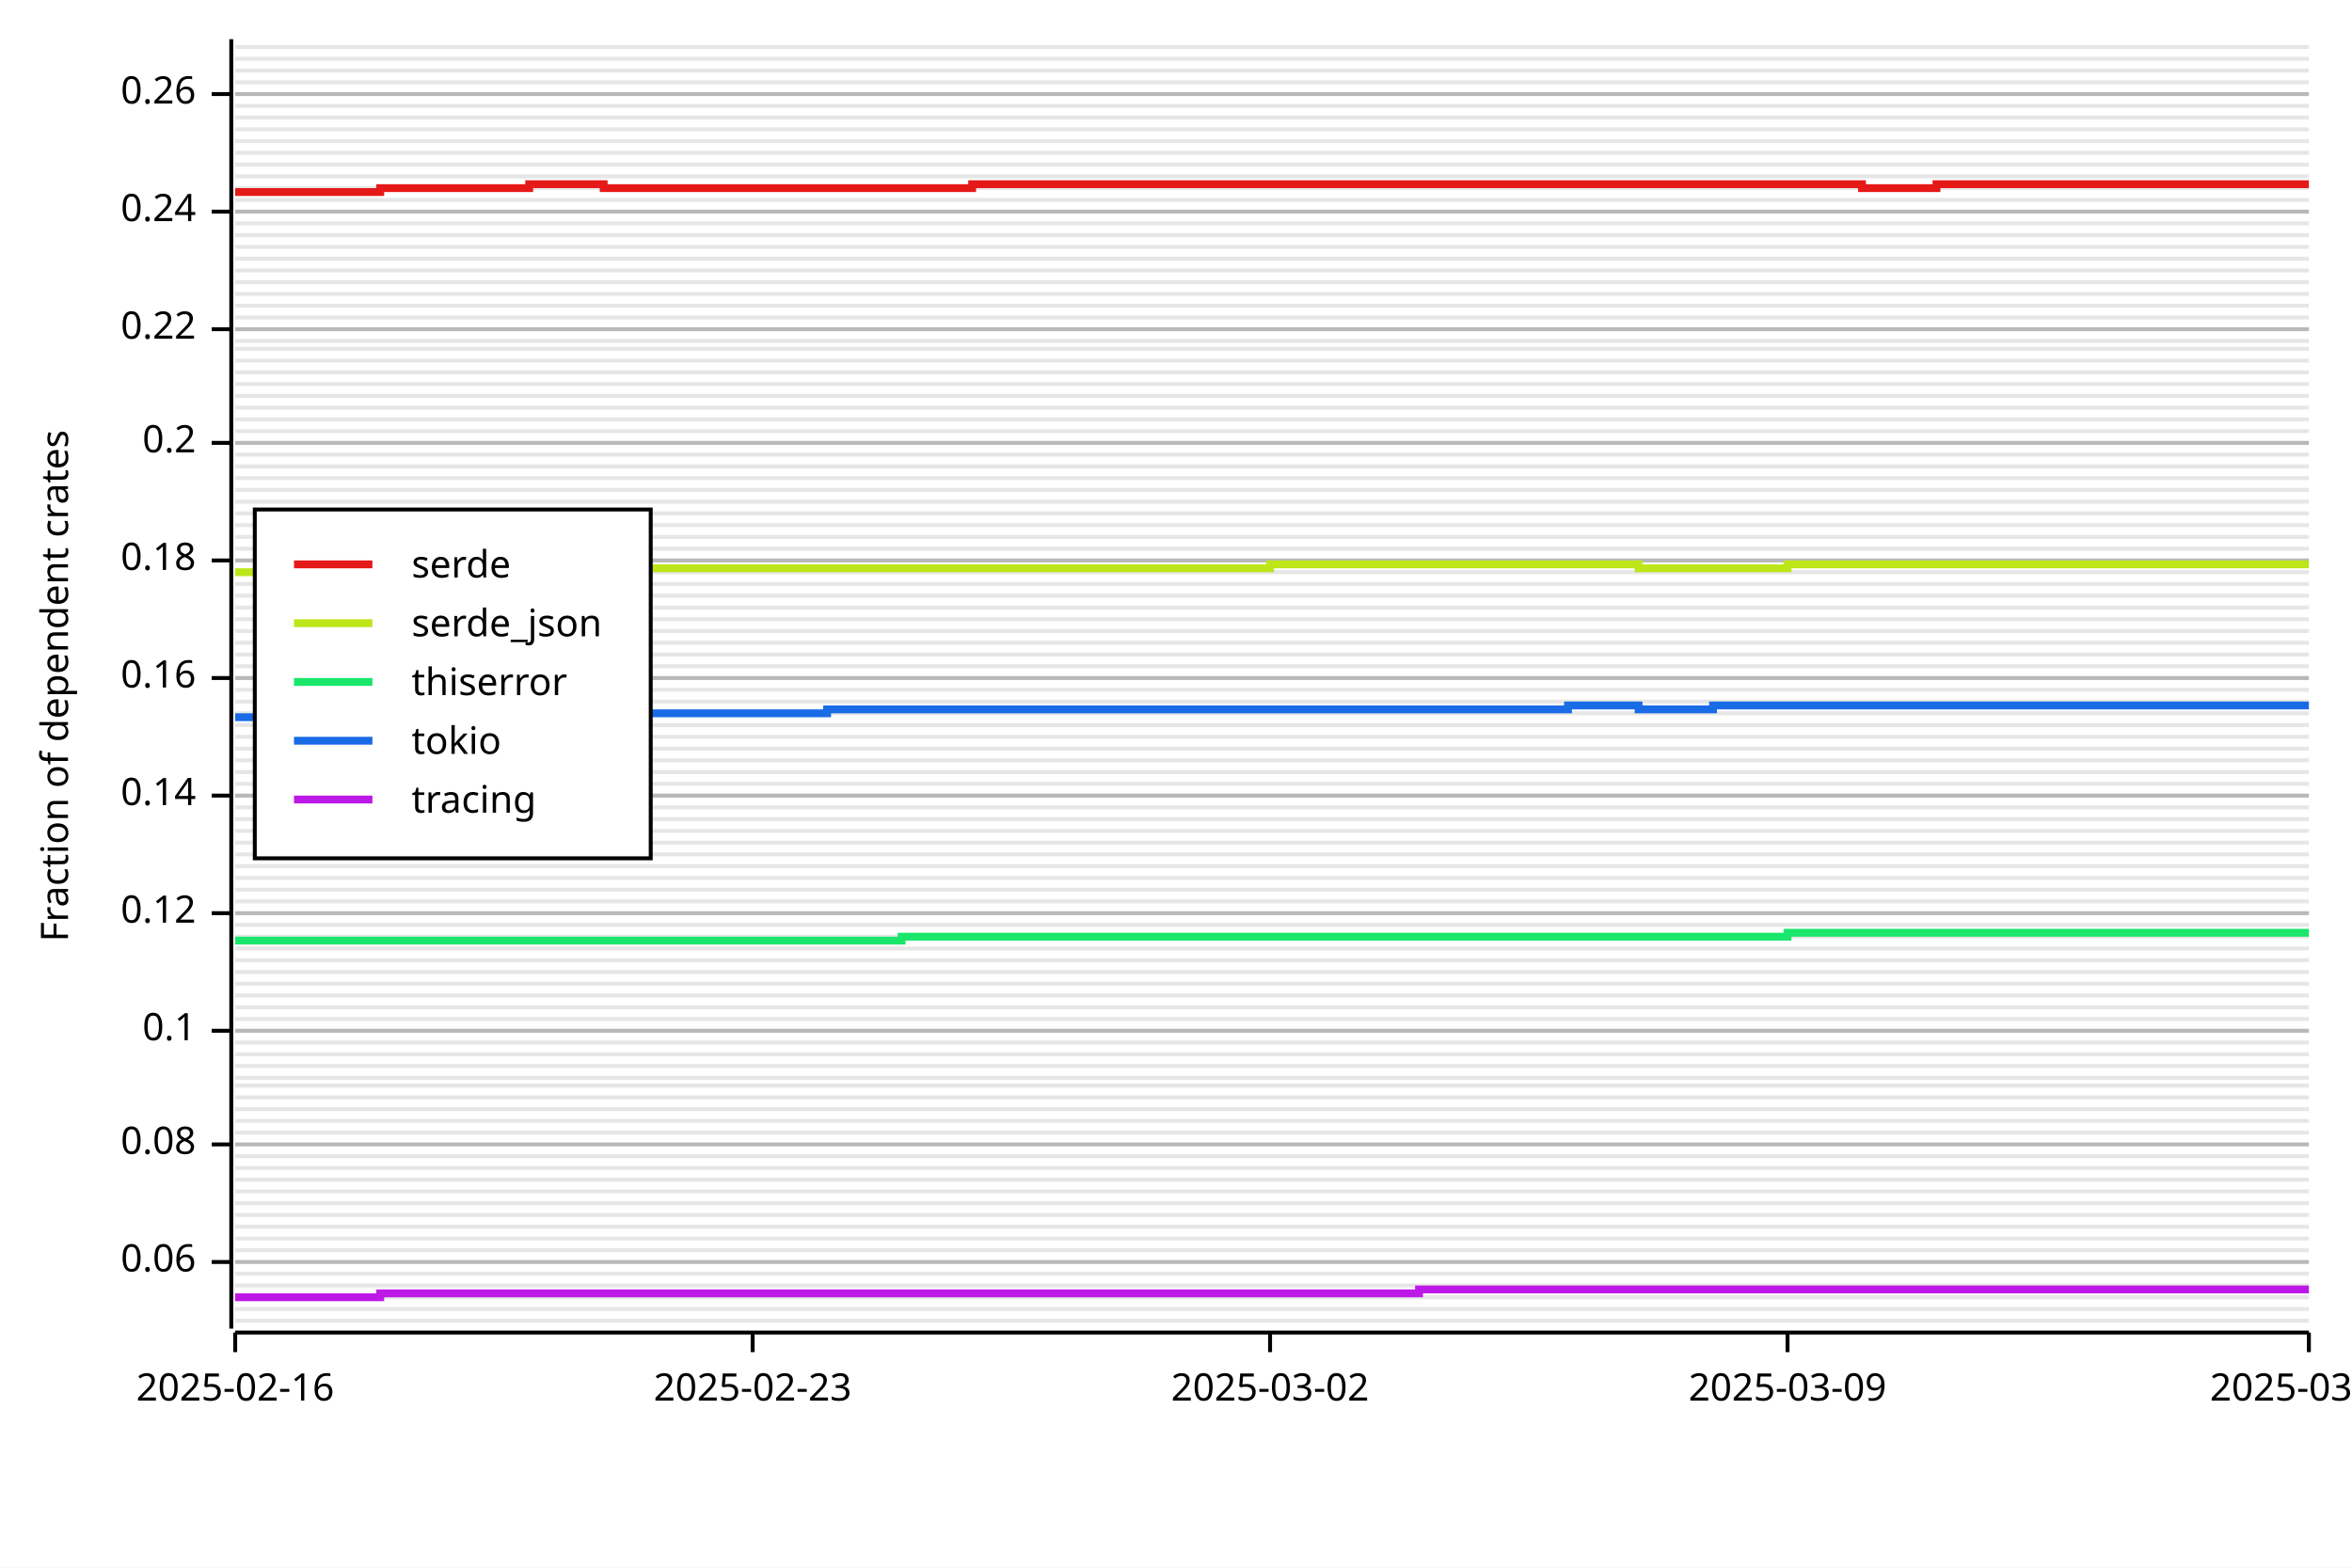
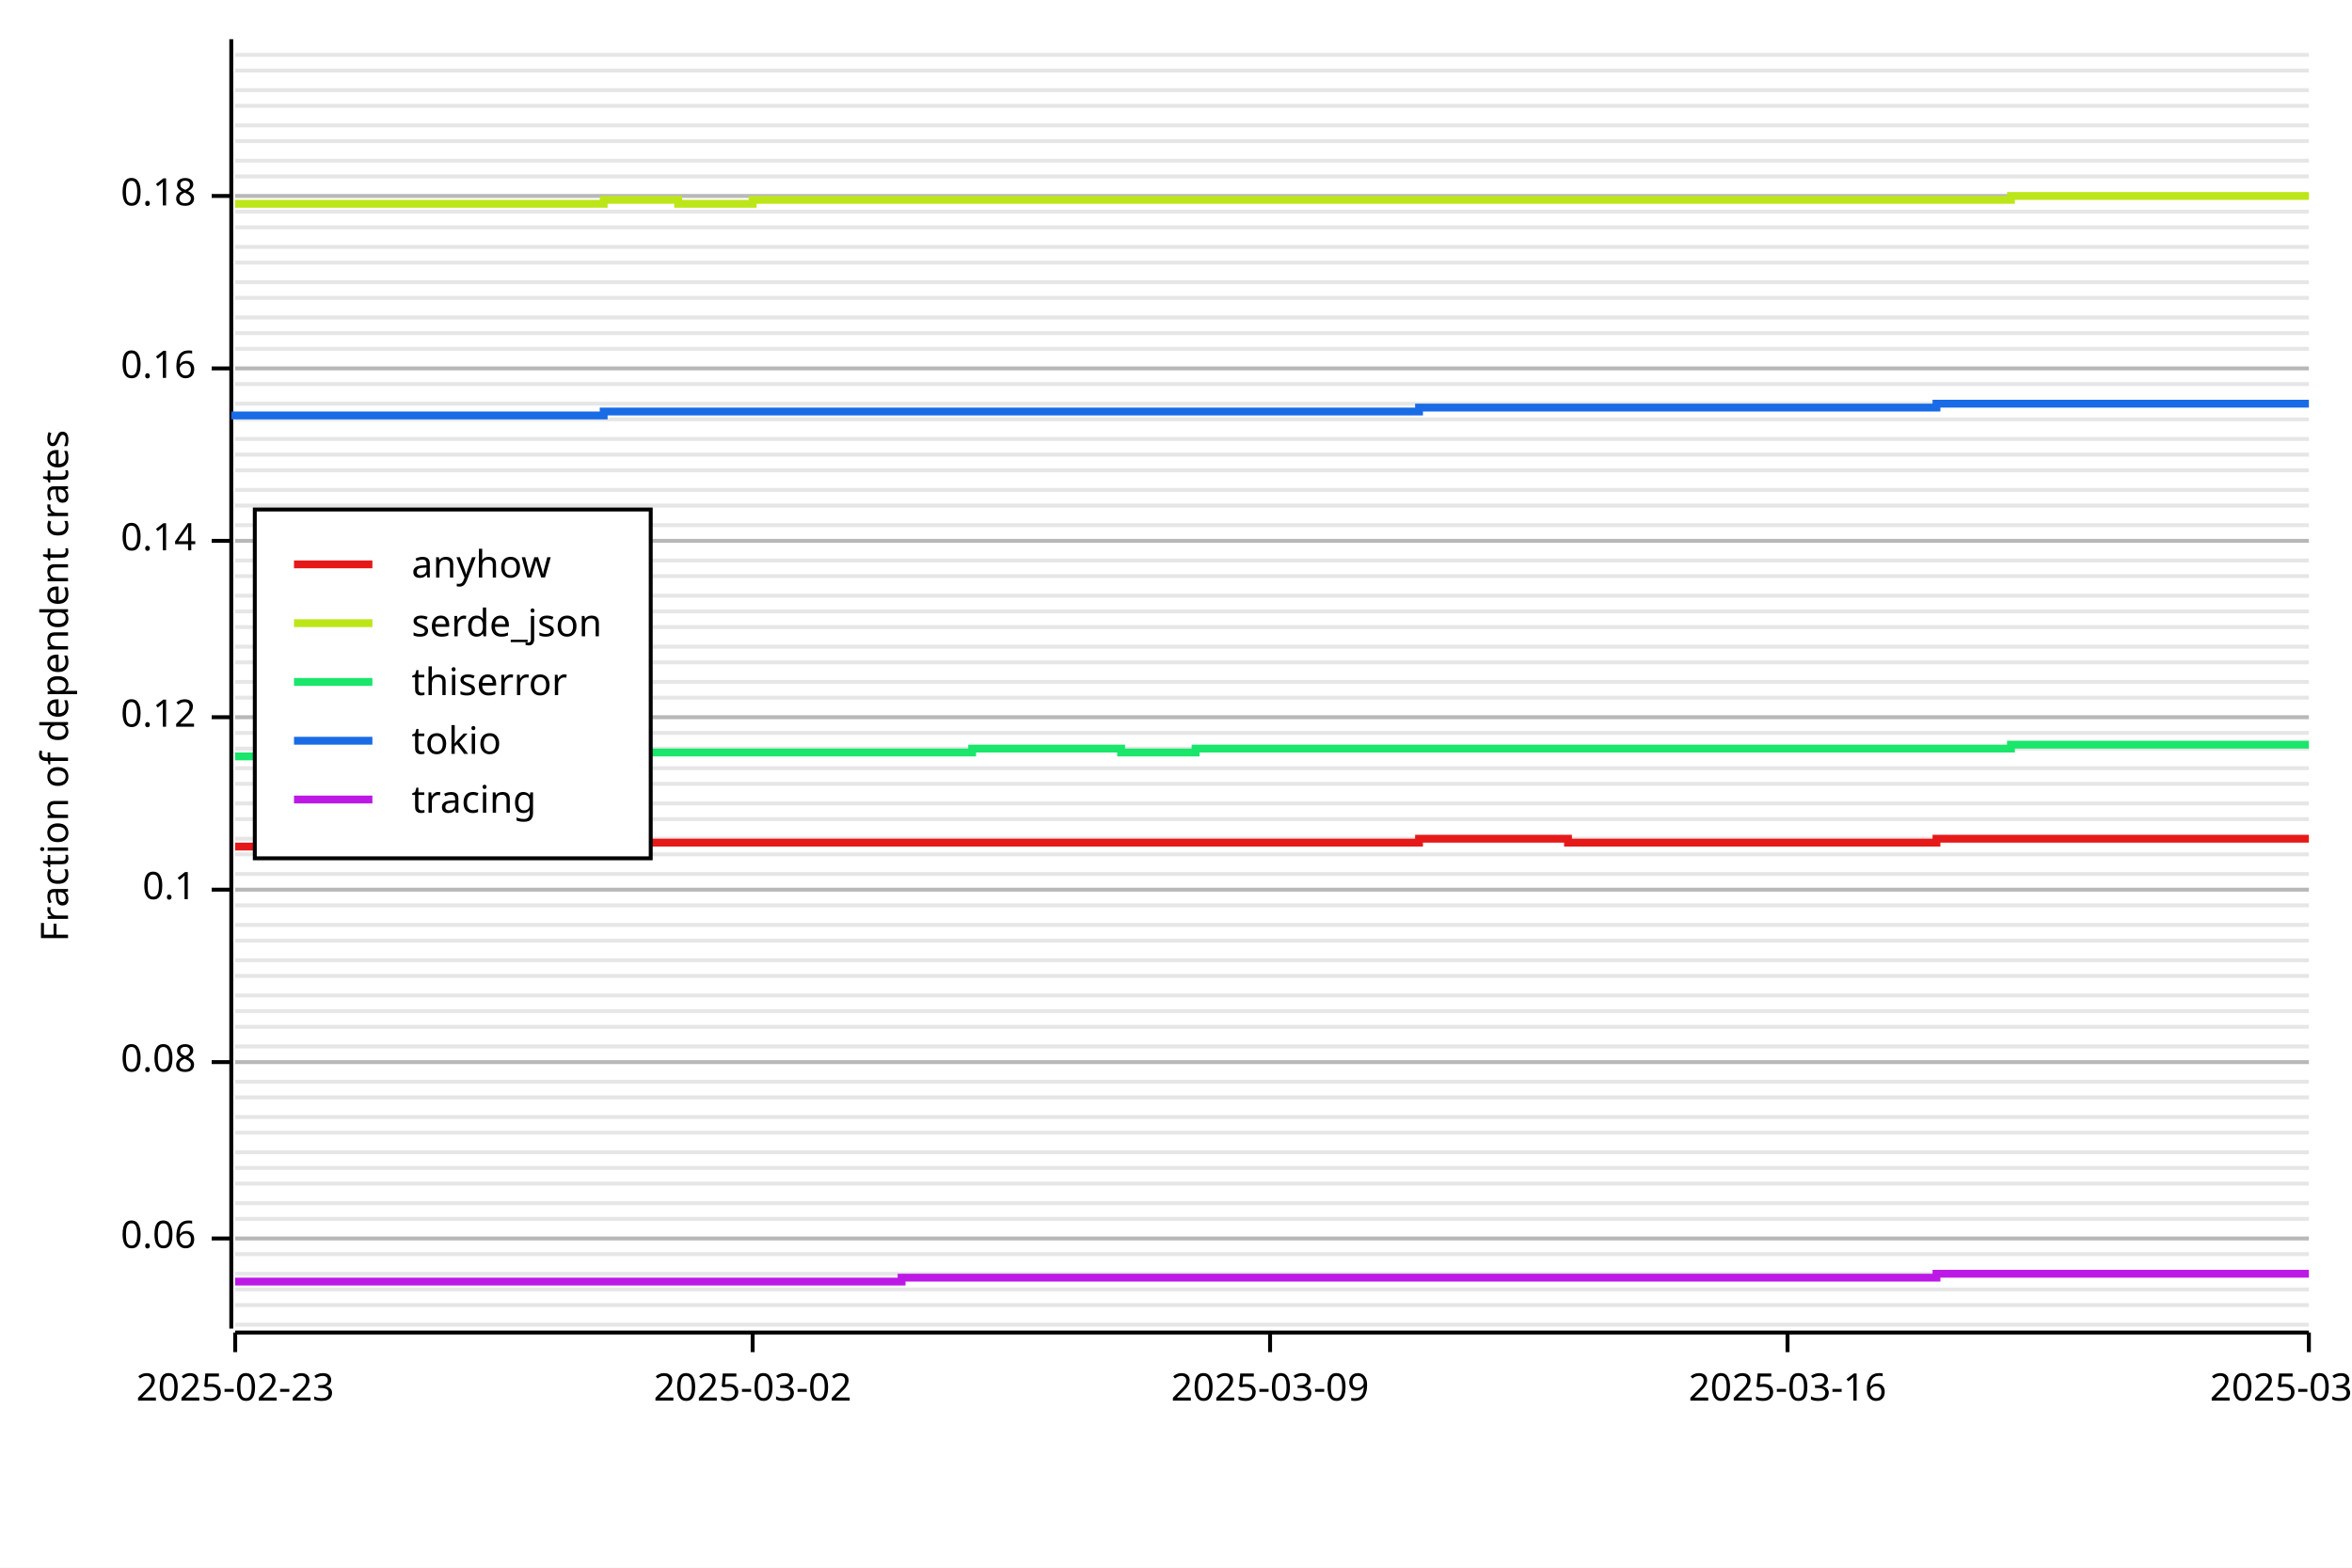
<svg xmlns="http://www.w3.org/2000/svg" width="600" height="400" viewBox="0 0 600 400">
  <rect x="0" y="0" width="600" height="400" opacity="1" fill="#FFFFFF" stroke="none" />
-   <line opacity="0.1" stroke="#000000" stroke-width="1" x1="60" y1="337" x2="589" y2="337" />
-   <line opacity="0.1" stroke="#000000" stroke-width="1" x1="60" y1="334" x2="589" y2="334" />
-   <line opacity="0.1" stroke="#000000" stroke-width="1" x1="60" y1="331" x2="589" y2="331" />
-   <line opacity="0.1" stroke="#000000" stroke-width="1" x1="60" y1="328" x2="589" y2="328" />
+   <line opacity="0.1" stroke="#000000" stroke-width="1" x1="60" y1="338" x2="589" y2="338" />
+   <line opacity="0.1" stroke="#000000" stroke-width="1" x1="60" y1="333" x2="589" y2="333" />
+   <line opacity="0.1" stroke="#000000" stroke-width="1" x1="60" y1="329" x2="589" y2="329" />
  <line opacity="0.1" stroke="#000000" stroke-width="1" x1="60" y1="325" x2="589" y2="325" />
-   <line opacity="0.1" stroke="#000000" stroke-width="1" x1="60" y1="322" x2="589" y2="322" />
-   <line opacity="0.1" stroke="#000000" stroke-width="1" x1="60" y1="319" x2="589" y2="319" />
+   <line opacity="0.1" stroke="#000000" stroke-width="1" x1="60" y1="320" x2="589" y2="320" />
  <line opacity="0.1" stroke="#000000" stroke-width="1" x1="60" y1="316" x2="589" y2="316" />
-   <line opacity="0.1" stroke="#000000" stroke-width="1" x1="60" y1="313" x2="589" y2="313" />
-   <line opacity="0.1" stroke="#000000" stroke-width="1" x1="60" y1="310" x2="589" y2="310" />
+   <line opacity="0.1" stroke="#000000" stroke-width="1" x1="60" y1="311" x2="589" y2="311" />
  <line opacity="0.1" stroke="#000000" stroke-width="1" x1="60" y1="307" x2="589" y2="307" />
-   <line opacity="0.1" stroke="#000000" stroke-width="1" x1="60" y1="304" x2="589" y2="304" />
-   <line opacity="0.1" stroke="#000000" stroke-width="1" x1="60" y1="301" x2="589" y2="301" />
+   <line opacity="0.1" stroke="#000000" stroke-width="1" x1="60" y1="302" x2="589" y2="302" />
  <line opacity="0.1" stroke="#000000" stroke-width="1" x1="60" y1="298" x2="589" y2="298" />
-   <line opacity="0.1" stroke="#000000" stroke-width="1" x1="60" y1="295" x2="589" y2="295" />
-   <line opacity="0.1" stroke="#000000" stroke-width="1" x1="60" y1="292" x2="589" y2="292" />
+   <line opacity="0.1" stroke="#000000" stroke-width="1" x1="60" y1="294" x2="589" y2="294" />
  <line opacity="0.1" stroke="#000000" stroke-width="1" x1="60" y1="289" x2="589" y2="289" />
-   <line opacity="0.1" stroke="#000000" stroke-width="1" x1="60" y1="286" x2="589" y2="286" />
-   <line opacity="0.1" stroke="#000000" stroke-width="1" x1="60" y1="283" x2="589" y2="283" />
+   <line opacity="0.1" stroke="#000000" stroke-width="1" x1="60" y1="285" x2="589" y2="285" />
  <line opacity="0.1" stroke="#000000" stroke-width="1" x1="60" y1="280" x2="589" y2="280" />
-   <line opacity="0.1" stroke="#000000" stroke-width="1" x1="60" y1="277" x2="589" y2="277" />
-   <line opacity="0.1" stroke="#000000" stroke-width="1" x1="60" y1="275" x2="589" y2="275" />
-   <line opacity="0.1" stroke="#000000" stroke-width="1" x1="60" y1="272" x2="589" y2="272" />
-   <line opacity="0.1" stroke="#000000" stroke-width="1" x1="60" y1="269" x2="589" y2="269" />
-   <line opacity="0.1" stroke="#000000" stroke-width="1" x1="60" y1="266" x2="589" y2="266" />
-   <line opacity="0.1" stroke="#000000" stroke-width="1" x1="60" y1="263" x2="589" y2="263" />
-   <line opacity="0.1" stroke="#000000" stroke-width="1" x1="60" y1="260" x2="589" y2="260" />
-   <line opacity="0.1" stroke="#000000" stroke-width="1" x1="60" y1="257" x2="589" y2="257" />
+   <line opacity="0.1" stroke="#000000" stroke-width="1" x1="60" y1="276" x2="589" y2="276" />
+   <line opacity="0.1" stroke="#000000" stroke-width="1" x1="60" y1="271" x2="589" y2="271" />
+   <line opacity="0.1" stroke="#000000" stroke-width="1" x1="60" y1="267" x2="589" y2="267" />
+   <line opacity="0.1" stroke="#000000" stroke-width="1" x1="60" y1="262" x2="589" y2="262" />
+   <line opacity="0.1" stroke="#000000" stroke-width="1" x1="60" y1="258" x2="589" y2="258" />
  <line opacity="0.1" stroke="#000000" stroke-width="1" x1="60" y1="254" x2="589" y2="254" />
-   <line opacity="0.1" stroke="#000000" stroke-width="1" x1="60" y1="251" x2="589" y2="251" />
-   <line opacity="0.1" stroke="#000000" stroke-width="1" x1="60" y1="248" x2="589" y2="248" />
+   <line opacity="0.1" stroke="#000000" stroke-width="1" x1="60" y1="249" x2="589" y2="249" />
  <line opacity="0.1" stroke="#000000" stroke-width="1" x1="60" y1="245" x2="589" y2="245" />
-   <line opacity="0.1" stroke="#000000" stroke-width="1" x1="60" y1="242" x2="589" y2="242" />
-   <line opacity="0.1" stroke="#000000" stroke-width="1" x1="60" y1="239" x2="589" y2="239" />
+   <line opacity="0.1" stroke="#000000" stroke-width="1" x1="60" y1="240" x2="589" y2="240" />
  <line opacity="0.1" stroke="#000000" stroke-width="1" x1="60" y1="236" x2="589" y2="236" />
-   <line opacity="0.1" stroke="#000000" stroke-width="1" x1="60" y1="233" x2="589" y2="233" />
-   <line opacity="0.1" stroke="#000000" stroke-width="1" x1="60" y1="230" x2="589" y2="230" />
+   <line opacity="0.1" stroke="#000000" stroke-width="1" x1="60" y1="231" x2="589" y2="231" />
  <line opacity="0.1" stroke="#000000" stroke-width="1" x1="60" y1="227" x2="589" y2="227" />
-   <line opacity="0.1" stroke="#000000" stroke-width="1" x1="60" y1="224" x2="589" y2="224" />
-   <line opacity="0.1" stroke="#000000" stroke-width="1" x1="60" y1="221" x2="589" y2="221" />
+   <line opacity="0.1" stroke="#000000" stroke-width="1" x1="60" y1="223" x2="589" y2="223" />
  <line opacity="0.1" stroke="#000000" stroke-width="1" x1="60" y1="218" x2="589" y2="218" />
-   <line opacity="0.1" stroke="#000000" stroke-width="1" x1="60" y1="215" x2="589" y2="215" />
-   <line opacity="0.1" stroke="#000000" stroke-width="1" x1="60" y1="212" x2="589" y2="212" />
+   <line opacity="0.1" stroke="#000000" stroke-width="1" x1="60" y1="214" x2="589" y2="214" />
  <line opacity="0.1" stroke="#000000" stroke-width="1" x1="60" y1="209" x2="589" y2="209" />
-   <line opacity="0.1" stroke="#000000" stroke-width="1" x1="60" y1="206" x2="589" y2="206" />
-   <line opacity="0.1" stroke="#000000" stroke-width="1" x1="60" y1="203" x2="589" y2="203" />
+   <line opacity="0.1" stroke="#000000" stroke-width="1" x1="60" y1="205" x2="589" y2="205" />
  <line opacity="0.1" stroke="#000000" stroke-width="1" x1="60" y1="200" x2="589" y2="200" />
-   <line opacity="0.1" stroke="#000000" stroke-width="1" x1="60" y1="197" x2="589" y2="197" />
-   <line opacity="0.1" stroke="#000000" stroke-width="1" x1="60" y1="194" x2="589" y2="194" />
+   <line opacity="0.1" stroke="#000000" stroke-width="1" x1="60" y1="196" x2="589" y2="196" />
  <line opacity="0.1" stroke="#000000" stroke-width="1" x1="60" y1="191" x2="589" y2="191" />
-   <line opacity="0.1" stroke="#000000" stroke-width="1" x1="60" y1="188" x2="589" y2="188" />
-   <line opacity="0.1" stroke="#000000" stroke-width="1" x1="60" y1="185" x2="589" y2="185" />
-   <line opacity="0.1" stroke="#000000" stroke-width="1" x1="60" y1="182" x2="589" y2="182" />
-   <line opacity="0.1" stroke="#000000" stroke-width="1" x1="60" y1="179" x2="589" y2="179" />
-   <line opacity="0.1" stroke="#000000" stroke-width="1" x1="60" y1="176" x2="589" y2="176" />
-   <line opacity="0.1" stroke="#000000" stroke-width="1" x1="60" y1="173" x2="589" y2="173" />
-   <line opacity="0.1" stroke="#000000" stroke-width="1" x1="60" y1="170" x2="589" y2="170" />
-   <line opacity="0.1" stroke="#000000" stroke-width="1" x1="60" y1="167" x2="589" y2="167" />
-   <line opacity="0.1" stroke="#000000" stroke-width="1" x1="60" y1="164" x2="589" y2="164" />
-   <line opacity="0.1" stroke="#000000" stroke-width="1" x1="60" y1="161" x2="589" y2="161" />
-   <line opacity="0.1" stroke="#000000" stroke-width="1" x1="60" y1="158" x2="589" y2="158" />
-   <line opacity="0.1" stroke="#000000" stroke-width="1" x1="60" y1="155" x2="589" y2="155" />
+   <line opacity="0.1" stroke="#000000" stroke-width="1" x1="60" y1="187" x2="589" y2="187" />
+   <line opacity="0.1" stroke="#000000" stroke-width="1" x1="60" y1="183" x2="589" y2="183" />
+   <line opacity="0.1" stroke="#000000" stroke-width="1" x1="60" y1="178" x2="589" y2="178" />
+   <line opacity="0.1" stroke="#000000" stroke-width="1" x1="60" y1="174" x2="589" y2="174" />
+   <line opacity="0.1" stroke="#000000" stroke-width="1" x1="60" y1="169" x2="589" y2="169" />
+   <line opacity="0.1" stroke="#000000" stroke-width="1" x1="60" y1="165" x2="589" y2="165" />
+   <line opacity="0.1" stroke="#000000" stroke-width="1" x1="60" y1="160" x2="589" y2="160" />
+   <line opacity="0.1" stroke="#000000" stroke-width="1" x1="60" y1="156" x2="589" y2="156" />
  <line opacity="0.1" stroke="#000000" stroke-width="1" x1="60" y1="152" x2="589" y2="152" />
-   <line opacity="0.1" stroke="#000000" stroke-width="1" x1="60" y1="149" x2="589" y2="149" />
-   <line opacity="0.1" stroke="#000000" stroke-width="1" x1="60" y1="146" x2="589" y2="146" />
+   <line opacity="0.1" stroke="#000000" stroke-width="1" x1="60" y1="147" x2="589" y2="147" />
  <line opacity="0.1" stroke="#000000" stroke-width="1" x1="60" y1="143" x2="589" y2="143" />
-   <line opacity="0.1" stroke="#000000" stroke-width="1" x1="60" y1="140" x2="589" y2="140" />
-   <line opacity="0.1" stroke="#000000" stroke-width="1" x1="60" y1="137" x2="589" y2="137" />
+   <line opacity="0.1" stroke="#000000" stroke-width="1" x1="60" y1="138" x2="589" y2="138" />
  <line opacity="0.1" stroke="#000000" stroke-width="1" x1="60" y1="134" x2="589" y2="134" />
-   <line opacity="0.1" stroke="#000000" stroke-width="1" x1="60" y1="131" x2="589" y2="131" />
-   <line opacity="0.1" stroke="#000000" stroke-width="1" x1="60" y1="128" x2="589" y2="128" />
+   <line opacity="0.1" stroke="#000000" stroke-width="1" x1="60" y1="129" x2="589" y2="129" />
  <line opacity="0.1" stroke="#000000" stroke-width="1" x1="60" y1="125" x2="589" y2="125" />
-   <line opacity="0.1" stroke="#000000" stroke-width="1" x1="60" y1="122" x2="589" y2="122" />
-   <line opacity="0.1" stroke="#000000" stroke-width="1" x1="60" y1="119" x2="589" y2="119" />
+   <line opacity="0.1" stroke="#000000" stroke-width="1" x1="60" y1="120" x2="589" y2="120" />
  <line opacity="0.1" stroke="#000000" stroke-width="1" x1="60" y1="116" x2="589" y2="116" />
-   <line opacity="0.1" stroke="#000000" stroke-width="1" x1="60" y1="113" x2="589" y2="113" />
-   <line opacity="0.1" stroke="#000000" stroke-width="1" x1="60" y1="110" x2="589" y2="110" />
+   <line opacity="0.1" stroke="#000000" stroke-width="1" x1="60" y1="112" x2="589" y2="112" />
  <line opacity="0.1" stroke="#000000" stroke-width="1" x1="60" y1="107" x2="589" y2="107" />
-   <line opacity="0.1" stroke="#000000" stroke-width="1" x1="60" y1="104" x2="589" y2="104" />
-   <line opacity="0.1" stroke="#000000" stroke-width="1" x1="60" y1="101" x2="589" y2="101" />
+   <line opacity="0.1" stroke="#000000" stroke-width="1" x1="60" y1="103" x2="589" y2="103" />
  <line opacity="0.1" stroke="#000000" stroke-width="1" x1="60" y1="98" x2="589" y2="98" />
-   <line opacity="0.1" stroke="#000000" stroke-width="1" x1="60" y1="95" x2="589" y2="95" />
-   <line opacity="0.1" stroke="#000000" stroke-width="1" x1="60" y1="92" x2="589" y2="92" />
+   <line opacity="0.1" stroke="#000000" stroke-width="1" x1="60" y1="94" x2="589" y2="94" />
  <line opacity="0.1" stroke="#000000" stroke-width="1" x1="60" y1="89" x2="589" y2="89" />
-   <line opacity="0.1" stroke="#000000" stroke-width="1" x1="60" y1="87" x2="589" y2="87" />
-   <line opacity="0.1" stroke="#000000" stroke-width="1" x1="60" y1="84" x2="589" y2="84" />
+   <line opacity="0.1" stroke="#000000" stroke-width="1" x1="60" y1="85" x2="589" y2="85" />
  <line opacity="0.1" stroke="#000000" stroke-width="1" x1="60" y1="81" x2="589" y2="81" />
-   <line opacity="0.1" stroke="#000000" stroke-width="1" x1="60" y1="78" x2="589" y2="78" />
-   <line opacity="0.1" stroke="#000000" stroke-width="1" x1="60" y1="75" x2="589" y2="75" />
+   <line opacity="0.1" stroke="#000000" stroke-width="1" x1="60" y1="76" x2="589" y2="76" />
  <line opacity="0.1" stroke="#000000" stroke-width="1" x1="60" y1="72" x2="589" y2="72" />
-   <line opacity="0.1" stroke="#000000" stroke-width="1" x1="60" y1="69" x2="589" y2="69" />
-   <line opacity="0.1" stroke="#000000" stroke-width="1" x1="60" y1="66" x2="589" y2="66" />
+   <line opacity="0.1" stroke="#000000" stroke-width="1" x1="60" y1="67" x2="589" y2="67" />
  <line opacity="0.1" stroke="#000000" stroke-width="1" x1="60" y1="63" x2="589" y2="63" />
-   <line opacity="0.1" stroke="#000000" stroke-width="1" x1="60" y1="60" x2="589" y2="60" />
-   <line opacity="0.1" stroke="#000000" stroke-width="1" x1="60" y1="57" x2="589" y2="57" />
+   <line opacity="0.1" stroke="#000000" stroke-width="1" x1="60" y1="58" x2="589" y2="58" />
  <line opacity="0.1" stroke="#000000" stroke-width="1" x1="60" y1="54" x2="589" y2="54" />
-   <line opacity="0.1" stroke="#000000" stroke-width="1" x1="60" y1="51" x2="589" y2="51" />
-   <line opacity="0.1" stroke="#000000" stroke-width="1" x1="60" y1="48" x2="589" y2="48" />
+   <line opacity="0.1" stroke="#000000" stroke-width="1" x1="60" y1="50" x2="589" y2="50" />
  <line opacity="0.1" stroke="#000000" stroke-width="1" x1="60" y1="45" x2="589" y2="45" />
-   <line opacity="0.1" stroke="#000000" stroke-width="1" x1="60" y1="42" x2="589" y2="42" />
-   <line opacity="0.1" stroke="#000000" stroke-width="1" x1="60" y1="39" x2="589" y2="39" />
+   <line opacity="0.1" stroke="#000000" stroke-width="1" x1="60" y1="41" x2="589" y2="41" />
  <line opacity="0.1" stroke="#000000" stroke-width="1" x1="60" y1="36" x2="589" y2="36" />
-   <line opacity="0.1" stroke="#000000" stroke-width="1" x1="60" y1="33" x2="589" y2="33" />
-   <line opacity="0.1" stroke="#000000" stroke-width="1" x1="60" y1="30" x2="589" y2="30" />
+   <line opacity="0.1" stroke="#000000" stroke-width="1" x1="60" y1="32" x2="589" y2="32" />
  <line opacity="0.1" stroke="#000000" stroke-width="1" x1="60" y1="27" x2="589" y2="27" />
-   <line opacity="0.1" stroke="#000000" stroke-width="1" x1="60" y1="24" x2="589" y2="24" />
-   <line opacity="0.1" stroke="#000000" stroke-width="1" x1="60" y1="21" x2="589" y2="21" />
+   <line opacity="0.1" stroke="#000000" stroke-width="1" x1="60" y1="23" x2="589" y2="23" />
  <line opacity="0.1" stroke="#000000" stroke-width="1" x1="60" y1="18" x2="589" y2="18" />
-   <line opacity="0.1" stroke="#000000" stroke-width="1" x1="60" y1="15" x2="589" y2="15" />
-   <line opacity="0.1" stroke="#000000" stroke-width="1" x1="60" y1="12" x2="589" y2="12" />
+   <line opacity="0.1" stroke="#000000" stroke-width="1" x1="60" y1="14" x2="589" y2="14" />
  <text x="10" y="175" dy="0.76em" text-anchor="middle" font-family="sans-serif" font-size="9.677" opacity="1" fill="#000000" transform="rotate(270, 10, 175)">
Fraction of dependent crates
</text>
-   <line opacity="0.2" stroke="#000000" stroke-width="1" x1="60" y1="322" x2="589" y2="322" />
-   <line opacity="0.2" stroke="#000000" stroke-width="1" x1="60" y1="292" x2="589" y2="292" />
-   <line opacity="0.2" stroke="#000000" stroke-width="1" x1="60" y1="263" x2="589" y2="263" />
-   <line opacity="0.2" stroke="#000000" stroke-width="1" x1="60" y1="233" x2="589" y2="233" />
-   <line opacity="0.2" stroke="#000000" stroke-width="1" x1="60" y1="203" x2="589" y2="203" />
-   <line opacity="0.2" stroke="#000000" stroke-width="1" x1="60" y1="173" x2="589" y2="173" />
-   <line opacity="0.2" stroke="#000000" stroke-width="1" x1="60" y1="143" x2="589" y2="143" />
-   <line opacity="0.2" stroke="#000000" stroke-width="1" x1="60" y1="113" x2="589" y2="113" />
-   <line opacity="0.2" stroke="#000000" stroke-width="1" x1="60" y1="84" x2="589" y2="84" />
-   <line opacity="0.2" stroke="#000000" stroke-width="1" x1="60" y1="54" x2="589" y2="54" />
-   <line opacity="0.2" stroke="#000000" stroke-width="1" x1="60" y1="24" x2="589" y2="24" />
+   <line opacity="0.2" stroke="#000000" stroke-width="1" x1="60" y1="316" x2="589" y2="316" />
+   <line opacity="0.2" stroke="#000000" stroke-width="1" x1="60" y1="271" x2="589" y2="271" />
+   <line opacity="0.2" stroke="#000000" stroke-width="1" x1="60" y1="227" x2="589" y2="227" />
+   <line opacity="0.2" stroke="#000000" stroke-width="1" x1="60" y1="183" x2="589" y2="183" />
+   <line opacity="0.2" stroke="#000000" stroke-width="1" x1="60" y1="138" x2="589" y2="138" />
+   <line opacity="0.2" stroke="#000000" stroke-width="1" x1="60" y1="94" x2="589" y2="94" />
+   <line opacity="0.2" stroke="#000000" stroke-width="1" x1="60" y1="50" x2="589" y2="50" />
  <polyline fill="none" opacity="1" stroke="#000000" stroke-width="1" points="59,10 59,339 " />
-   <text x="50" y="322" dy="0.5ex" text-anchor="end" font-family="sans-serif" font-size="9.677" opacity="1" fill="#000000">
+   <text x="50" y="316" dy="0.5ex" text-anchor="end" font-family="sans-serif" font-size="9.677" opacity="1" fill="#000000">
0.06
</text>
-   <polyline fill="none" opacity="1" stroke="#000000" stroke-width="1" points="54,322 59,322 " />
-   <text x="50" y="292" dy="0.5ex" text-anchor="end" font-family="sans-serif" font-size="9.677" opacity="1" fill="#000000">
+   <polyline fill="none" opacity="1" stroke="#000000" stroke-width="1" points="54,316 59,316 " />
+   <text x="50" y="271" dy="0.5ex" text-anchor="end" font-family="sans-serif" font-size="9.677" opacity="1" fill="#000000">
0.08
</text>
-   <polyline fill="none" opacity="1" stroke="#000000" stroke-width="1" points="54,292 59,292 " />
-   <text x="50" y="263" dy="0.5ex" text-anchor="end" font-family="sans-serif" font-size="9.677" opacity="1" fill="#000000">
+   <polyline fill="none" opacity="1" stroke="#000000" stroke-width="1" points="54,271 59,271 " />
+   <text x="50" y="227" dy="0.5ex" text-anchor="end" font-family="sans-serif" font-size="9.677" opacity="1" fill="#000000">
0.1
</text>
-   <polyline fill="none" opacity="1" stroke="#000000" stroke-width="1" points="54,263 59,263 " />
-   <text x="50" y="233" dy="0.5ex" text-anchor="end" font-family="sans-serif" font-size="9.677" opacity="1" fill="#000000">
+   <polyline fill="none" opacity="1" stroke="#000000" stroke-width="1" points="54,227 59,227 " />
+   <text x="50" y="183" dy="0.5ex" text-anchor="end" font-family="sans-serif" font-size="9.677" opacity="1" fill="#000000">
0.12
</text>
-   <polyline fill="none" opacity="1" stroke="#000000" stroke-width="1" points="54,233 59,233 " />
-   <text x="50" y="203" dy="0.5ex" text-anchor="end" font-family="sans-serif" font-size="9.677" opacity="1" fill="#000000">
+   <polyline fill="none" opacity="1" stroke="#000000" stroke-width="1" points="54,183 59,183 " />
+   <text x="50" y="138" dy="0.5ex" text-anchor="end" font-family="sans-serif" font-size="9.677" opacity="1" fill="#000000">
0.14
</text>
-   <polyline fill="none" opacity="1" stroke="#000000" stroke-width="1" points="54,203 59,203 " />
-   <text x="50" y="173" dy="0.5ex" text-anchor="end" font-family="sans-serif" font-size="9.677" opacity="1" fill="#000000">
+   <polyline fill="none" opacity="1" stroke="#000000" stroke-width="1" points="54,138 59,138 " />
+   <text x="50" y="94" dy="0.5ex" text-anchor="end" font-family="sans-serif" font-size="9.677" opacity="1" fill="#000000">
0.16
</text>
-   <polyline fill="none" opacity="1" stroke="#000000" stroke-width="1" points="54,173 59,173 " />
-   <text x="50" y="143" dy="0.5ex" text-anchor="end" font-family="sans-serif" font-size="9.677" opacity="1" fill="#000000">
+   <polyline fill="none" opacity="1" stroke="#000000" stroke-width="1" points="54,94 59,94 " />
+   <text x="50" y="50" dy="0.5ex" text-anchor="end" font-family="sans-serif" font-size="9.677" opacity="1" fill="#000000">
0.18
</text>
-   <polyline fill="none" opacity="1" stroke="#000000" stroke-width="1" points="54,143 59,143 " />
-   <text x="50" y="113" dy="0.5ex" text-anchor="end" font-family="sans-serif" font-size="9.677" opacity="1" fill="#000000">
- 0.2
- </text>
-   <polyline fill="none" opacity="1" stroke="#000000" stroke-width="1" points="54,113 59,113 " />
-   <text x="50" y="84" dy="0.5ex" text-anchor="end" font-family="sans-serif" font-size="9.677" opacity="1" fill="#000000">
- 0.22
- </text>
-   <polyline fill="none" opacity="1" stroke="#000000" stroke-width="1" points="54,84 59,84 " />
-   <text x="50" y="54" dy="0.5ex" text-anchor="end" font-family="sans-serif" font-size="9.677" opacity="1" fill="#000000">
- 0.24
- </text>
-   <polyline fill="none" opacity="1" stroke="#000000" stroke-width="1" points="54,54 59,54 " />
-   <text x="50" y="24" dy="0.5ex" text-anchor="end" font-family="sans-serif" font-size="9.677" opacity="1" fill="#000000">
- 0.26
- </text>
-   <polyline fill="none" opacity="1" stroke="#000000" stroke-width="1" points="54,24 59,24 " />
+   <polyline fill="none" opacity="1" stroke="#000000" stroke-width="1" points="54,50 59,50 " />
  <polyline fill="none" opacity="1" stroke="#000000" stroke-width="1" points="60,340 589,340 " />
  <text x="60" y="350" dy="0.76em" text-anchor="middle" font-family="sans-serif" font-size="9.677" opacity="1" fill="#000000">
- 2025-02-16
+ 2025-02-23
</text>
  <polyline fill="none" opacity="1" stroke="#000000" stroke-width="1" points="60,340 60,345 " />
  <text x="192" y="350" dy="0.76em" text-anchor="middle" font-family="sans-serif" font-size="9.677" opacity="1" fill="#000000">
- 2025-02-23
+ 2025-03-02
</text>
  <polyline fill="none" opacity="1" stroke="#000000" stroke-width="1" points="192,340 192,345 " />
  <text x="324" y="350" dy="0.76em" text-anchor="middle" font-family="sans-serif" font-size="9.677" opacity="1" fill="#000000">
- 2025-03-02
+ 2025-03-09
</text>
  <polyline fill="none" opacity="1" stroke="#000000" stroke-width="1" points="324,340 324,345 " />
  <text x="456" y="350" dy="0.76em" text-anchor="middle" font-family="sans-serif" font-size="9.677" opacity="1" fill="#000000">
- 2025-03-09
+ 2025-03-16
</text>
  <polyline fill="none" opacity="1" stroke="#000000" stroke-width="1" points="456,340 456,345 " />
  <text x="589" y="350" dy="0.76em" text-anchor="middle" font-family="sans-serif" font-size="9.677" opacity="1" fill="#000000">
- 2025-03-16
+ 2025-03-23
</text>
  <polyline fill="none" opacity="1" stroke="#000000" stroke-width="1" points="589,340 589,345 " />
-   <polyline fill="none" opacity="1" stroke="#E61919" stroke-width="2" points="60,49 60,49 78,49 78,49 97,49 97,48 116,48 116,48 135,48 135,47 154,47 154,48 173,48 173,48 192,48 192,48 211,48 211,48 230,48 230,48 248,48 248,47 267,47 267,47 286,47 286,47 305,47 305,47 324,47 324,47 343,47 343,47 362,47 362,47 381,47 381,47 400,47 400,47 418,47 418,47 437,47 437,47 456,47 456,47 475,47 475,48 494,48 494,47 513,47 513,47 532,47 532,47 551,47 551,47 570,47 570,47 589,47 " />
-   <polyline fill="none" opacity="1" stroke="#BDE619" stroke-width="2" points="60,146 60,146 78,146 78,146 97,146 97,145 116,145 116,145 135,145 135,145 154,145 154,145 173,145 173,145 192,145 192,145 211,145 211,145 230,145 230,145 248,145 248,145 267,145 267,145 286,145 286,145 305,145 305,145 324,145 324,144 343,144 343,144 362,144 362,144 381,144 381,144 400,144 400,144 418,144 418,145 437,145 437,145 456,145 456,144 475,144 475,144 494,144 494,144 513,144 513,144 532,144 532,144 551,144 551,144 570,144 570,144 589,144 " />
-   <polyline fill="none" opacity="1" stroke="#19E66B" stroke-width="2" points="60,240 60,240 78,240 78,240 97,240 97,240 116,240 116,240 135,240 135,240 154,240 154,240 173,240 173,240 192,240 192,240 211,240 211,240 230,240 230,239 248,239 248,239 267,239 267,239 286,239 286,239 305,239 305,239 324,239 324,239 343,239 343,239 362,239 362,239 381,239 381,239 400,239 400,239 418,239 418,239 437,239 437,239 456,239 456,238 475,238 475,238 494,238 494,238 513,238 513,238 532,238 532,238 551,238 551,238 570,238 570,238 589,238 " />
-   <polyline fill="none" opacity="1" stroke="#196BE6" stroke-width="2" points="60,183 60,183 78,183 78,183 97,183 97,182 116,182 116,182 135,182 135,182 154,182 154,182 173,182 173,182 192,182 192,182 211,182 211,181 230,181 230,181 248,181 248,181 267,181 267,181 286,181 286,181 305,181 305,181 324,181 324,181 343,181 343,181 362,181 362,181 381,181 381,181 400,181 400,180 418,180 418,181 437,181 437,180 456,180 456,180 475,180 475,180 494,180 494,180 513,180 513,180 532,180 532,180 551,180 551,180 570,180 570,180 589,180 " />
-   <polyline fill="none" opacity="1" stroke="#BD19E6" stroke-width="2" points="60,331 60,331 78,331 78,331 97,331 97,330 116,330 116,330 135,330 135,330 154,330 154,330 173,330 173,330 192,330 192,330 211,330 211,330 230,330 230,330 248,330 248,330 267,330 267,330 286,330 286,330 305,330 305,330 324,330 324,330 343,330 343,330 362,330 362,329 381,329 381,329 400,329 400,329 418,329 418,329 437,329 437,329 456,329 456,329 475,329 475,329 494,329 494,329 513,329 513,329 532,329 532,329 551,329 551,329 570,329 570,329 589,329 " />
+   <polyline fill="none" opacity="1" stroke="#E61919" stroke-width="2" points="60,216 60,216 78,216 78,216 97,216 97,215 116,215 116,215 135,215 135,215 154,215 154,215 173,215 173,215 192,215 192,215 211,215 211,215 230,215 230,215 248,215 248,215 267,215 267,215 286,215 286,215 305,215 305,215 324,215 324,215 343,215 343,215 362,215 362,214 381,214 381,214 400,214 400,215 418,215 418,215 437,215 437,215 456,215 456,215 475,215 475,215 494,215 494,214 513,214 513,214 532,214 532,214 551,214 551,214 570,214 570,214 589,214 " />
+   <polyline fill="none" opacity="1" stroke="#BDE619" stroke-width="2" points="60,52 60,52 78,52 78,52 97,52 97,52 116,52 116,52 135,52 135,52 154,52 154,51 173,51 173,52 192,52 192,51 211,51 211,51 230,51 230,51 248,51 248,51 267,51 267,51 286,51 286,51 305,51 305,51 324,51 324,51 343,51 343,51 362,51 362,51 381,51 381,51 400,51 400,51 418,51 418,51 437,51 437,51 456,51 456,51 475,51 475,51 494,51 494,51 513,51 513,50 532,50 532,50 551,50 551,50 570,50 570,50 589,50 " />
+   <polyline fill="none" opacity="1" stroke="#19E66B" stroke-width="2" points="60,193 60,193 78,193 78,193 97,193 97,193 116,193 116,192 135,192 135,192 154,192 154,192 173,192 173,192 192,192 192,192 211,192 211,192 230,192 230,192 248,192 248,191 267,191 267,191 286,191 286,192 305,192 305,191 324,191 324,191 343,191 343,191 362,191 362,191 381,191 381,191 400,191 400,191 418,191 418,191 437,191 437,191 456,191 456,191 475,191 475,191 494,191 494,191 513,191 513,190 532,190 532,190 551,190 551,190 570,190 570,190 589,190 " />
+   <polyline fill="none" opacity="1" stroke="#196BE6" stroke-width="2" points="60,107 60,106 78,106 78,106 97,106 97,106 116,106 116,106 135,106 135,106 154,106 154,105 173,105 173,105 192,105 192,105 211,105 211,105 230,105 230,105 248,105 248,105 267,105 267,105 286,105 286,105 305,105 305,105 324,105 324,105 343,105 343,105 362,105 362,104 381,104 381,104 400,104 400,104 418,104 418,104 437,104 437,104 456,104 456,104 475,104 475,104 494,104 494,103 513,103 513,103 532,103 532,103 551,103 551,103 570,103 570,103 589,103 " />
+   <polyline fill="none" opacity="1" stroke="#BD19E6" stroke-width="2" points="60,327 60,327 78,327 78,327 97,327 97,327 116,327 116,327 135,327 135,327 154,327 154,327 173,327 173,327 192,327 192,327 211,327 211,327 230,327 230,326 248,326 248,326 267,326 267,326 286,326 286,326 305,326 305,326 324,326 324,326 343,326 343,326 362,326 362,326 381,326 381,326 400,326 400,326 418,326 418,326 437,326 437,326 456,326 456,326 475,326 475,326 494,326 494,325 513,325 513,325 532,325 532,325 551,325 551,325 570,325 570,325 589,325 " />
  <rect x="65" y="130" width="101" height="89" opacity="1" fill="#FFFFFF" stroke="none" />
  <rect x="65" y="130" width="101" height="89" opacity="1" fill="none" stroke="#000000" />
  <text x="105" y="140" dy="0.76em" text-anchor="start" font-family="sans-serif" font-size="9.677" opacity="1" fill="#000000">
- serde
+ anyhow
</text>
  <text x="105" y="155" dy="0.76em" text-anchor="start" font-family="sans-serif" font-size="9.677" opacity="1" fill="#000000">
serde_json
</text>
  <text x="105" y="170" dy="0.76em" text-anchor="start" font-family="sans-serif" font-size="9.677" opacity="1" fill="#000000">
thiserror
</text>
  <text x="105" y="185" dy="0.76em" text-anchor="start" font-family="sans-serif" font-size="9.677" opacity="1" fill="#000000">
tokio
</text>
  <text x="105" y="200" dy="0.76em" text-anchor="start" font-family="sans-serif" font-size="9.677" opacity="1" fill="#000000">
tracing
</text>
  <polyline fill="none" opacity="1" stroke="#E61919" stroke-width="2" points="75,144 95,144 " />
  <polyline fill="none" opacity="1" stroke="#BDE619" stroke-width="2" points="75,159 95,159 " />
  <polyline fill="none" opacity="1" stroke="#19E66B" stroke-width="2" points="75,174 95,174 " />
  <polyline fill="none" opacity="1" stroke="#196BE6" stroke-width="2" points="75,189 95,189 " />
  <polyline fill="none" opacity="1" stroke="#BD19E6" stroke-width="2" points="75,204 95,204 " />
</svg>
